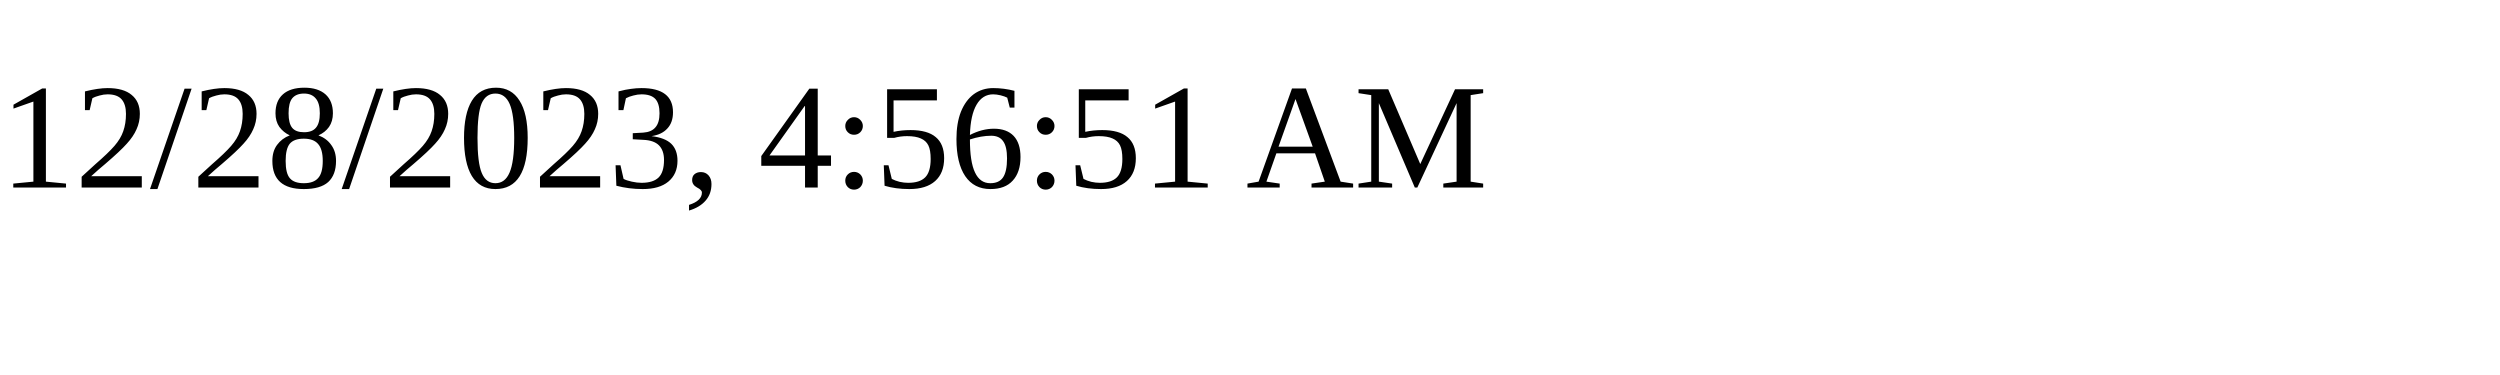
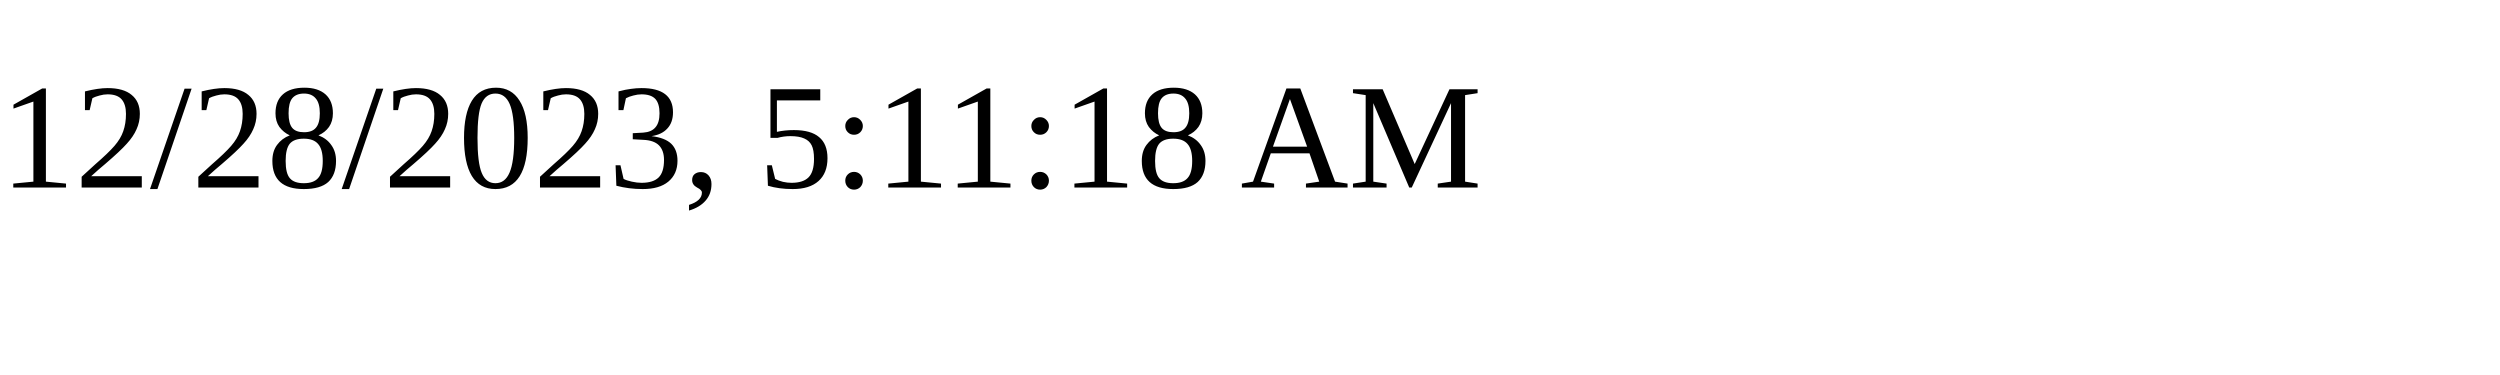
<svg xmlns="http://www.w3.org/2000/svg" height="30" width="200">
-   <text x="0" y="15">12/28/2023, 4:56:51 AM</text>
+   <text x="0" y="15">12/28/2023, 5:11:18 AM</text>
</svg>
